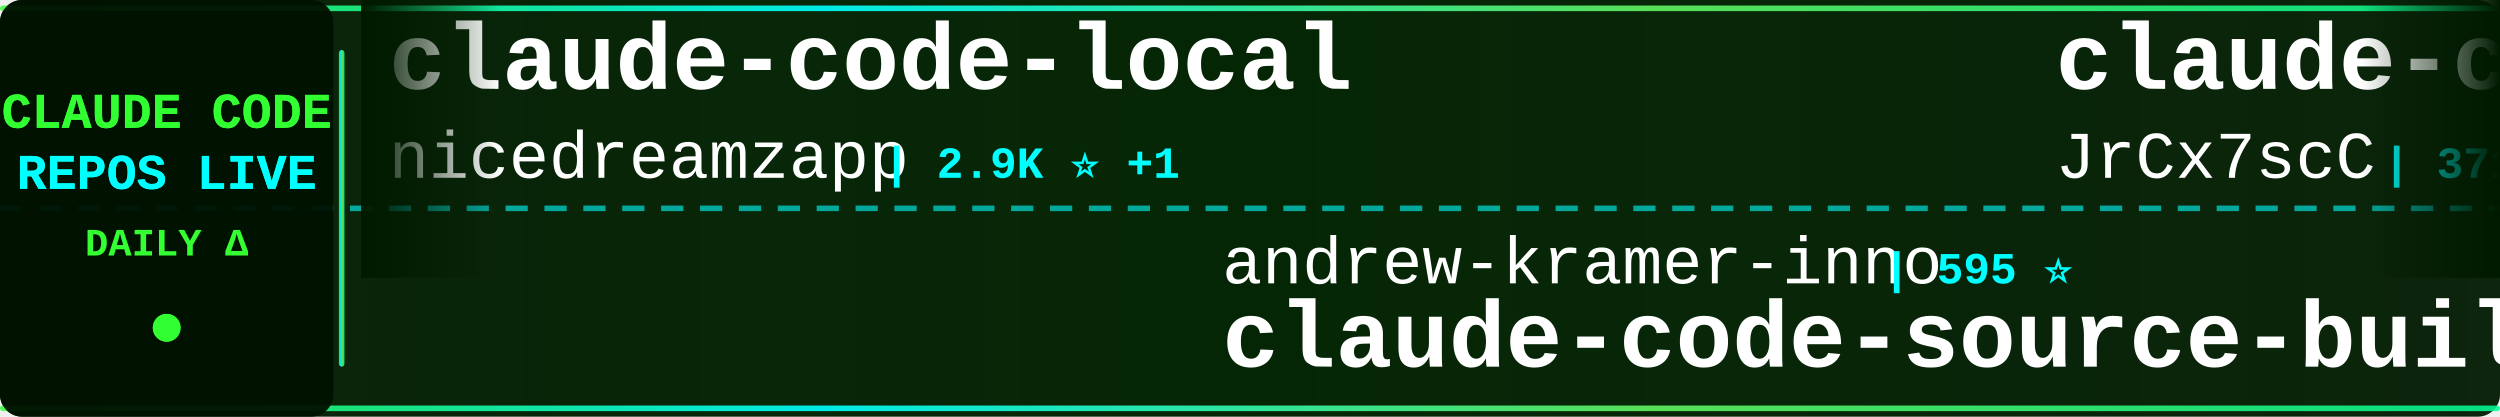
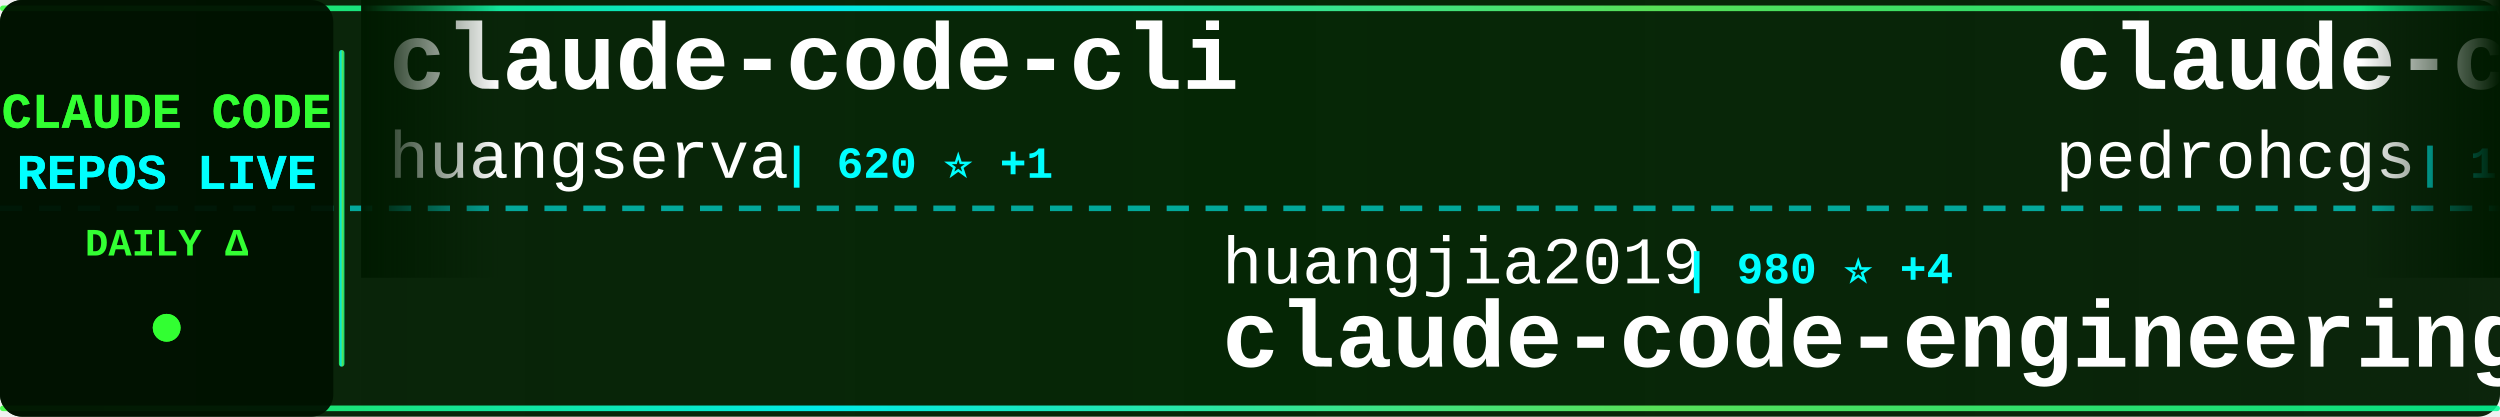
<svg xmlns="http://www.w3.org/2000/svg" width="900" height="150">
  <defs>
    <linearGradient id="tickerBg" x1="0%" y1="0%" x2="100%" y2="0%">
      <stop offset="0%" style="stop-color:#001a00;stop-opacity:0.95" />
      <stop offset="50%" style="stop-color:#002200;stop-opacity:0.98" />
      <stop offset="100%" style="stop-color:#001a00;stop-opacity:0.95" />
    </linearGradient>
    <linearGradient id="borderGrad" x1="0%" y1="0%" x2="100%" y2="0%">
      <stop offset="0%" style="stop-color:#33ff33;stop-opacity:0.85">
        <animate attributeName="stop-opacity" values="0.85;1;0.85" dur="2s" repeatCount="indefinite" />
      </stop>
      <stop offset="33%" style="stop-color:#00ffff;stop-opacity:0.9">
        <animate attributeName="stop-opacity" values="0.9;1;0.9" dur="2.2s" repeatCount="indefinite" />
      </stop>
      <stop offset="66%" style="stop-color:#66ff66;stop-opacity:0.85">
        <animate attributeName="stop-opacity" values="0.85;1;0.85" dur="1.8s" repeatCount="indefinite" />
      </stop>
      <stop offset="100%" style="stop-color:#00ff99;stop-opacity:0.85">
        <animate attributeName="stop-opacity" values="0.85;1;0.85" dur="2s" repeatCount="indefinite" />
      </stop>
    </linearGradient>
    <filter id="textGlow">
      <feGaussianBlur stdDeviation="0.1" result="coloredBlur" />
      <feMerge>
        <feMergeNode in="coloredBlur" />
        <feMergeNode in="SourceGraphic" />
      </feMerge>
    </filter>
    <filter id="metricGlow">
      <feGaussianBlur stdDeviation="0.2" result="coloredBlur" />
      <feMerge>
        <feMergeNode in="coloredBlur" />
        <feMergeNode in="SourceGraphic" />
      </feMerge>
    </filter>
    <linearGradient id="leftFade" x1="0%" y1="0%" x2="100%" y2="0%">
      <stop offset="0%" style="stop-color:#001a00;stop-opacity:1" />
      <stop offset="100%" style="stop-color:#001a00;stop-opacity:0" />
    </linearGradient>
    <linearGradient id="rightFade" x1="0%" y1="0%" x2="100%" y2="0%">
      <stop offset="0%" style="stop-color:#001a00;stop-opacity:0" />
      <stop offset="100%" style="stop-color:#001a00;stop-opacity:1" />
    </linearGradient>
  </defs>
  <rect width="900" height="150" fill="url(#tickerBg)" rx="8" />
  <rect x="0" y="2" width="900" height="2" fill="url(#borderGrad)" rx="1" />
  <rect x="0" y="146" width="900" height="2" fill="url(#borderGrad)" rx="1" />
  <line x1="0" y1="75" x2="900" y2="75" stroke="#00ffff" stroke-width="2" stroke-dasharray="8 6" opacity="0.6" />
  <rect x="0" y="0" width="120" height="150" fill="#001100" opacity="0.95" rx="8" />
  <text x="60" y="46" font-family="'Courier New', monospace" font-size="18" font-weight="bold" fill="#33ff33" text-anchor="middle" filter="url(#textGlow)">
    CLAUDE CODE
  </text>
  <text x="60" y="68" font-family="'Courier New', monospace" font-size="18" font-weight="bold" fill="#00ffff" text-anchor="middle" filter="url(#textGlow)">
    REPOS LIVE
  </text>
  <text x="60" y="92" font-family="'Courier New', monospace" font-size="14" font-weight="bold" fill="#33ff33" text-anchor="middle">
    DAILY Δ
  </text>
  <circle cx="60" cy="118" r="5" fill="#33ff33" filter="url(#metricGlow)">
    <animate attributeName="r" values="4;6;4" dur="1.5s" repeatCount="indefinite" />
    <animate attributeName="opacity" values="0.6;1;0.6" dur="1.5s" repeatCount="indefinite" />
  </circle>
  <rect x="122" y="18" width="2" height="114" fill="url(#borderGrad)" rx="1" />
  <clipPath id="tickerClip">
    <rect x="130" y="0" width="770" height="150" />
  </clipPath>
  <g clip-path="url(#tickerClip)">
    <g id="tickerItems">
      <animateTransform attributeName="transform" attributeType="XML" type="translate" from="0 0" to="-3000 0" dur="54s" repeatCount="indefinite" />
      <g transform="translate(0, 0)">
-         <text x="140" y="32" font-family="'Courier New', monospace" font-size="34" font-weight="bold" fill="#ffffff">claude-code-local</text>
-         <text x="140" y="64" font-family="'Courier New', monospace" font-size="24" font-weight="normal" fill="#ffffff" opacity="1.0">nicedreamzapp</text>
-         <text x="318" y="64" font-family="'Courier New', monospace" font-size="16" font-weight="bold" fill="#00ffff"> | 2.9K ⭐ +1</text>
+         <text x="140" y="32" font-family="'Courier New', monospace" font-size="34" font-weight="bold" fill="#ffffff">claude-code-cli</text>
+         <text x="140" y="64" font-family="'Courier New', monospace" font-size="24" font-weight="normal" fill="#ffffff" opacity="1.0">huangserva</text>
+         <text x="282" y="64" font-family="'Courier New', monospace" font-size="16" font-weight="bold" fill="#00ffff"> | 620 ⭐ +1</text>
      </g>
      <g transform="translate(300, 0)">
-         <text x="140" y="102" font-family="'Courier New', monospace" font-size="24" font-weight="normal" fill="#ffffff" opacity="1.0">andrew-kramer-inno</text>
-         <text x="378" y="102" font-family="'Courier New', monospace" font-size="16" font-weight="bold" fill="#00ffff"> | 595 ⭐</text>
-         <text x="140" y="132" font-family="'Courier New', monospace" font-size="34" font-weight="bold" fill="#ffffff">claude-code-source-build</text>
+         <text x="140" y="102" font-family="'Courier New', monospace" font-size="24" font-weight="normal" fill="#ffffff" opacity="1.0">huangjia2019</text>
+         <text x="306" y="102" font-family="'Courier New', monospace" font-size="16" font-weight="bold" fill="#00ffff"> | 980 ⭐ +4</text>
+         <text x="140" y="132" font-family="'Courier New', monospace" font-size="34" font-weight="bold" fill="#ffffff">claude-code-engineering</text>
      </g>
      <g transform="translate(600, 0)">
-         <text x="140" y="32" font-family="'Courier New', monospace" font-size="34" font-weight="bold" fill="#ffffff">claude-code-source</text>
-         <text x="140" y="64" font-family="'Courier New', monospace" font-size="24" font-weight="normal" fill="#ffffff" opacity="1.0">JrCx7scC</text>
-         <text x="258" y="64" font-family="'Courier New', monospace" font-size="16" font-weight="bold" fill="#00ffff"> | 371 ⭐</text>
+         <text x="140" y="32" font-family="'Courier New', monospace" font-size="34" font-weight="bold" fill="#ffffff">claude-code-my-workflow</text>
+         <text x="140" y="64" font-family="'Courier New', monospace" font-size="24" font-weight="normal" fill="#ffffff" opacity="1.0">pedrohcgs</text>
+         <text x="270" y="64" font-family="'Courier New', monospace" font-size="16" font-weight="bold" fill="#00ffff"> | 1.4K ⭐ +2</text>
      </g>
      <g transform="translate(900, 0)">
-         <text x="140" y="102" font-family="'Courier New', monospace" font-size="24" font-weight="normal" fill="#ffffff" opacity="1.0">Chachamaru127</text>
-         <text x="318" y="102" font-family="'Courier New', monospace" font-size="16" font-weight="bold" fill="#00ffff"> | 3.0K ⭐ +5</text>
-         <text x="140" y="132" font-family="'Courier New', monospace" font-size="34" font-weight="bold" fill="#ffffff">claude-code-harness</text>
+         <text x="140" y="102" font-family="'Courier New', monospace" font-size="24" font-weight="normal" fill="#ffffff" opacity="1.0">frankbria</text>
+         <text x="270" y="102" font-family="'Courier New', monospace" font-size="16" font-weight="bold" fill="#00ffff"> | 9.5K ⭐ +1</text>
+         <text x="140" y="132" font-family="'Courier New', monospace" font-size="34" font-weight="bold" fill="#ffffff">ralph-claude-code</text>
      </g>
      <g transform="translate(1200, 0)">
-         <text x="140" y="32" font-family="'Courier New', monospace" font-size="34" font-weight="bold" fill="#ffffff">pi-vs-claude-code</text>
-         <text x="140" y="64" font-family="'Courier New', monospace" font-size="24" font-weight="normal" fill="#ffffff" opacity="1.0">disler</text>
-         <text x="234" y="64" font-family="'Courier New', monospace" font-size="16" font-weight="bold" fill="#00ffff"> | 1.5K ⭐ +9</text>
+         <text x="140" y="32" font-family="'Courier New', monospace" font-size="34" font-weight="bold" fill="#ffffff">awesome-claude-code-suba...</text>
+         <text x="140" y="64" font-family="'Courier New', monospace" font-size="24" font-weight="normal" fill="#ffffff" opacity="1.0">VoltAgent</text>
+         <text x="270" y="64" font-family="'Courier New', monospace" font-size="16" font-weight="bold" fill="#00ffff"> | 23.4K ⭐ +43</text>
      </g>
      <g transform="translate(1500, 0)">
-         <text x="140" y="102" font-family="'Courier New', monospace" font-size="24" font-weight="normal" fill="#ffffff" opacity="1.0">Yeachan-Heo</text>
-         <text x="294" y="102" font-family="'Courier New', monospace" font-size="16" font-weight="bold" fill="#00ffff"> | 37.8K ⭐ +40</text>
-         <text x="140" y="132" font-family="'Courier New', monospace" font-size="34" font-weight="bold" fill="#ffffff">oh-my-claudecode</text>
+         <text x="140" y="102" font-family="'Courier New', monospace" font-size="24" font-weight="normal" fill="#ffffff" opacity="1.0">ChinaSiro</text>
+         <text x="270" y="102" font-family="'Courier New', monospace" font-size="16" font-weight="bold" fill="#00ffff"> | 9.5K ⭐ +7</text>
+         <text x="140" y="132" font-family="'Courier New', monospace" font-size="34" font-weight="bold" fill="#ffffff">claude-code-sourcemap</text>
      </g>
      <g transform="translate(1800, 0)">
-         <text x="140" y="32" font-family="'Courier New', monospace" font-size="34" font-weight="bold" fill="#ffffff">ClaudeCodeAgents</text>
-         <text x="140" y="64" font-family="'Courier New', monospace" font-size="24" font-weight="normal" fill="#ffffff" opacity="1.0">darcyegb</text>
-         <text x="258" y="64" font-family="'Courier New', monospace" font-size="16" font-weight="bold" fill="#00ffff"> | 748 ⭐ +1</text>
+         <text x="140" y="32" font-family="'Courier New', monospace" font-size="34" font-weight="bold" fill="#ffffff">claude-code-source</text>
+         <text x="140" y="64" font-family="'Courier New', monospace" font-size="24" font-weight="normal" fill="#ffffff" opacity="1.0">AprilNEA</text>
+         <text x="258" y="64" font-family="'Courier New', monospace" font-size="16" font-weight="bold" fill="#00ffff"> | 391 ⭐</text>
      </g>
      <g transform="translate(2100, 0)">
-         <text x="140" y="102" font-family="'Courier New', monospace" font-size="24" font-weight="normal" fill="#ffffff" opacity="1.0">Donchitos</text>
-         <text x="270" y="102" font-family="'Courier New', monospace" font-size="16" font-weight="bold" fill="#00ffff"> | 23.0K ⭐ +46</text>
-         <text x="140" y="132" font-family="'Courier New', monospace" font-size="34" font-weight="bold" fill="#ffffff">Claude-Code-Game-Studios</text>
+         <text x="140" y="102" font-family="'Courier New', monospace" font-size="24" font-weight="normal" fill="#ffffff" opacity="1.0">Windy3f3f3f3f</text>
+         <text x="318" y="102" font-family="'Courier New', monospace" font-size="16" font-weight="bold" fill="#00ffff"> | 3.2K ⭐ +14</text>
+         <text x="140" y="132" font-family="'Courier New', monospace" font-size="34" font-weight="bold" fill="#ffffff">how-claude-code-works</text>
      </g>
      <g transform="translate(2400, 0)">
-         <text x="140" y="32" font-family="'Courier New', monospace" font-size="34" font-weight="bold" fill="#ffffff">claude-code-proxy</text>
-         <text x="140" y="64" font-family="'Courier New', monospace" font-size="24" font-weight="normal" fill="#ffffff" opacity="1.0">fuergaosi233</text>
-         <text x="306" y="64" font-family="'Courier New', monospace" font-size="16" font-weight="bold" fill="#00ffff"> | 2.7K ⭐ +3</text>
+         <text x="140" y="32" font-family="'Courier New', monospace" font-size="34" font-weight="bold" fill="#ffffff">claude-code-guide</text>
+         <text x="140" y="64" font-family="'Courier New', monospace" font-size="24" font-weight="normal" fill="#ffffff" opacity="1.0">zebbern</text>
+         <text x="246" y="64" font-family="'Courier New', monospace" font-size="16" font-weight="bold" fill="#00ffff"> | 4.4K ⭐ +2</text>
      </g>
      <g transform="translate(2700, 0)">
-         <text x="140" y="102" font-family="'Courier New', monospace" font-size="24" font-weight="normal" fill="#ffffff" opacity="1.0">VoltAgent</text>
-         <text x="270" y="102" font-family="'Courier New', monospace" font-size="16" font-weight="bold" fill="#00ffff"> | 23.4K ⭐ +42</text>
-         <text x="140" y="132" font-family="'Courier New', monospace" font-size="34" font-weight="bold" fill="#ffffff">awesome-claude-code-suba...</text>
+         <text x="140" y="102" font-family="'Courier New', monospace" font-size="24" font-weight="normal" fill="#ffffff" opacity="1.0">anthropics</text>
+         <text x="282" y="102" font-family="'Courier New', monospace" font-size="16" font-weight="bold" fill="#00ffff"> | 161.4K ⭐ +322</text>
+         <text x="140" y="132" font-family="'Courier New', monospace" font-size="34" font-weight="bold" fill="#ffffff">skills</text>
      </g>
      <g transform="translate(3000, 0)">
-         <text x="140" y="32" font-family="'Courier New', monospace" font-size="34" font-weight="bold" fill="#ffffff">claude-code-local</text>
-         <text x="140" y="64" font-family="'Courier New', monospace" font-size="24" font-weight="normal" fill="#ffffff" opacity="1.0">nicedreamzapp</text>
-         <text x="318" y="64" font-family="'Courier New', monospace" font-size="16" font-weight="bold" fill="#00ffff"> | 2.9K ⭐ +1</text>
+         <text x="140" y="32" font-family="'Courier New', monospace" font-size="34" font-weight="bold" fill="#ffffff">claude-code-cli</text>
+         <text x="140" y="64" font-family="'Courier New', monospace" font-size="24" font-weight="normal" fill="#ffffff" opacity="1.0">huangserva</text>
+         <text x="282" y="64" font-family="'Courier New', monospace" font-size="16" font-weight="bold" fill="#00ffff"> | 620 ⭐ +1</text>
      </g>
      <g transform="translate(3300, 0)">
-         <text x="140" y="102" font-family="'Courier New', monospace" font-size="24" font-weight="normal" fill="#ffffff" opacity="1.0">andrew-kramer-inno</text>
-         <text x="378" y="102" font-family="'Courier New', monospace" font-size="16" font-weight="bold" fill="#00ffff"> | 595 ⭐</text>
-         <text x="140" y="132" font-family="'Courier New', monospace" font-size="34" font-weight="bold" fill="#ffffff">claude-code-source-build</text>
+         <text x="140" y="102" font-family="'Courier New', monospace" font-size="24" font-weight="normal" fill="#ffffff" opacity="1.0">huangjia2019</text>
+         <text x="306" y="102" font-family="'Courier New', monospace" font-size="16" font-weight="bold" fill="#00ffff"> | 980 ⭐ +4</text>
+         <text x="140" y="132" font-family="'Courier New', monospace" font-size="34" font-weight="bold" fill="#ffffff">claude-code-engineering</text>
      </g>
      <g transform="translate(3600, 0)">
-         <text x="140" y="32" font-family="'Courier New', monospace" font-size="34" font-weight="bold" fill="#ffffff">claude-code-source</text>
-         <text x="140" y="64" font-family="'Courier New', monospace" font-size="24" font-weight="normal" fill="#ffffff" opacity="1.0">JrCx7scC</text>
-         <text x="258" y="64" font-family="'Courier New', monospace" font-size="16" font-weight="bold" fill="#00ffff"> | 371 ⭐</text>
+         <text x="140" y="32" font-family="'Courier New', monospace" font-size="34" font-weight="bold" fill="#ffffff">claude-code-my-workflow</text>
+         <text x="140" y="64" font-family="'Courier New', monospace" font-size="24" font-weight="normal" fill="#ffffff" opacity="1.0">pedrohcgs</text>
+         <text x="270" y="64" font-family="'Courier New', monospace" font-size="16" font-weight="bold" fill="#00ffff"> | 1.4K ⭐ +2</text>
      </g>
      <g transform="translate(3900, 0)">
-         <text x="140" y="102" font-family="'Courier New', monospace" font-size="24" font-weight="normal" fill="#ffffff" opacity="1.0">Chachamaru127</text>
-         <text x="318" y="102" font-family="'Courier New', monospace" font-size="16" font-weight="bold" fill="#00ffff"> | 3.0K ⭐ +5</text>
-         <text x="140" y="132" font-family="'Courier New', monospace" font-size="34" font-weight="bold" fill="#ffffff">claude-code-harness</text>
+         <text x="140" y="102" font-family="'Courier New', monospace" font-size="24" font-weight="normal" fill="#ffffff" opacity="1.0">frankbria</text>
+         <text x="270" y="102" font-family="'Courier New', monospace" font-size="16" font-weight="bold" fill="#00ffff"> | 9.5K ⭐ +1</text>
+         <text x="140" y="132" font-family="'Courier New', monospace" font-size="34" font-weight="bold" fill="#ffffff">ralph-claude-code</text>
      </g>
    </g>
  </g>
  <rect x="130" y="0" width="50" height="100" fill="url(#leftFade)" />
  <rect x="850" y="0" width="50" height="100" fill="url(#rightFade)" />
</svg>
